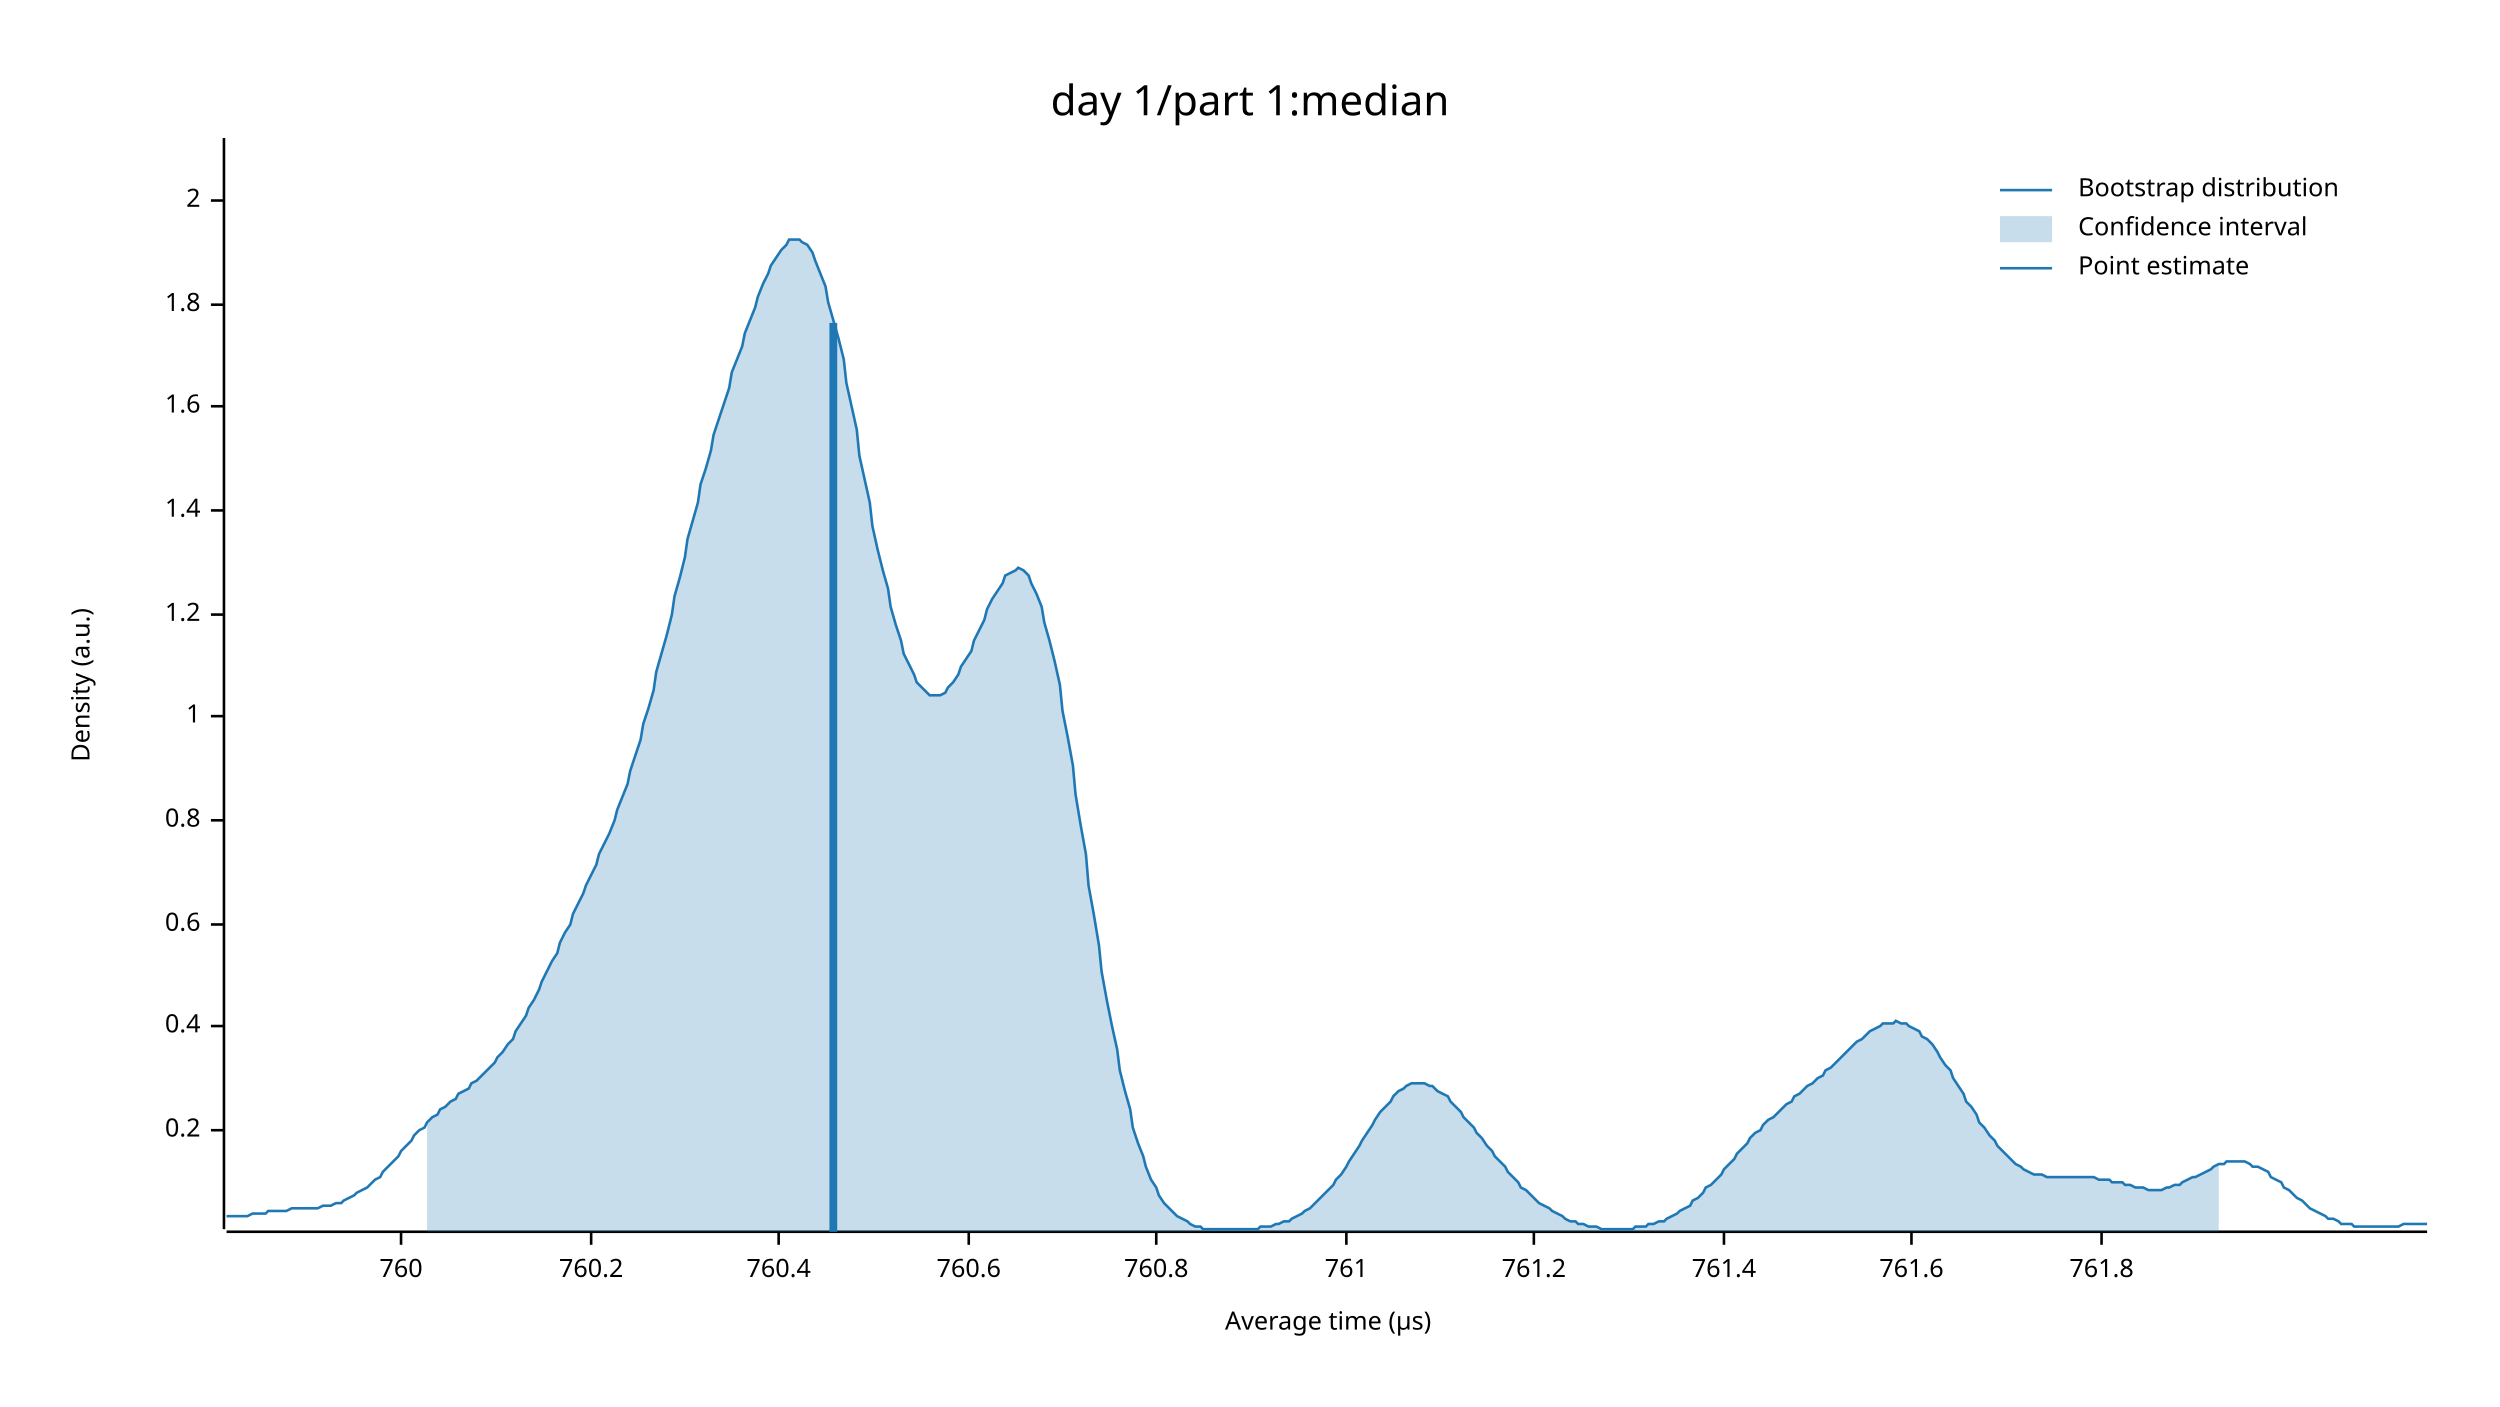
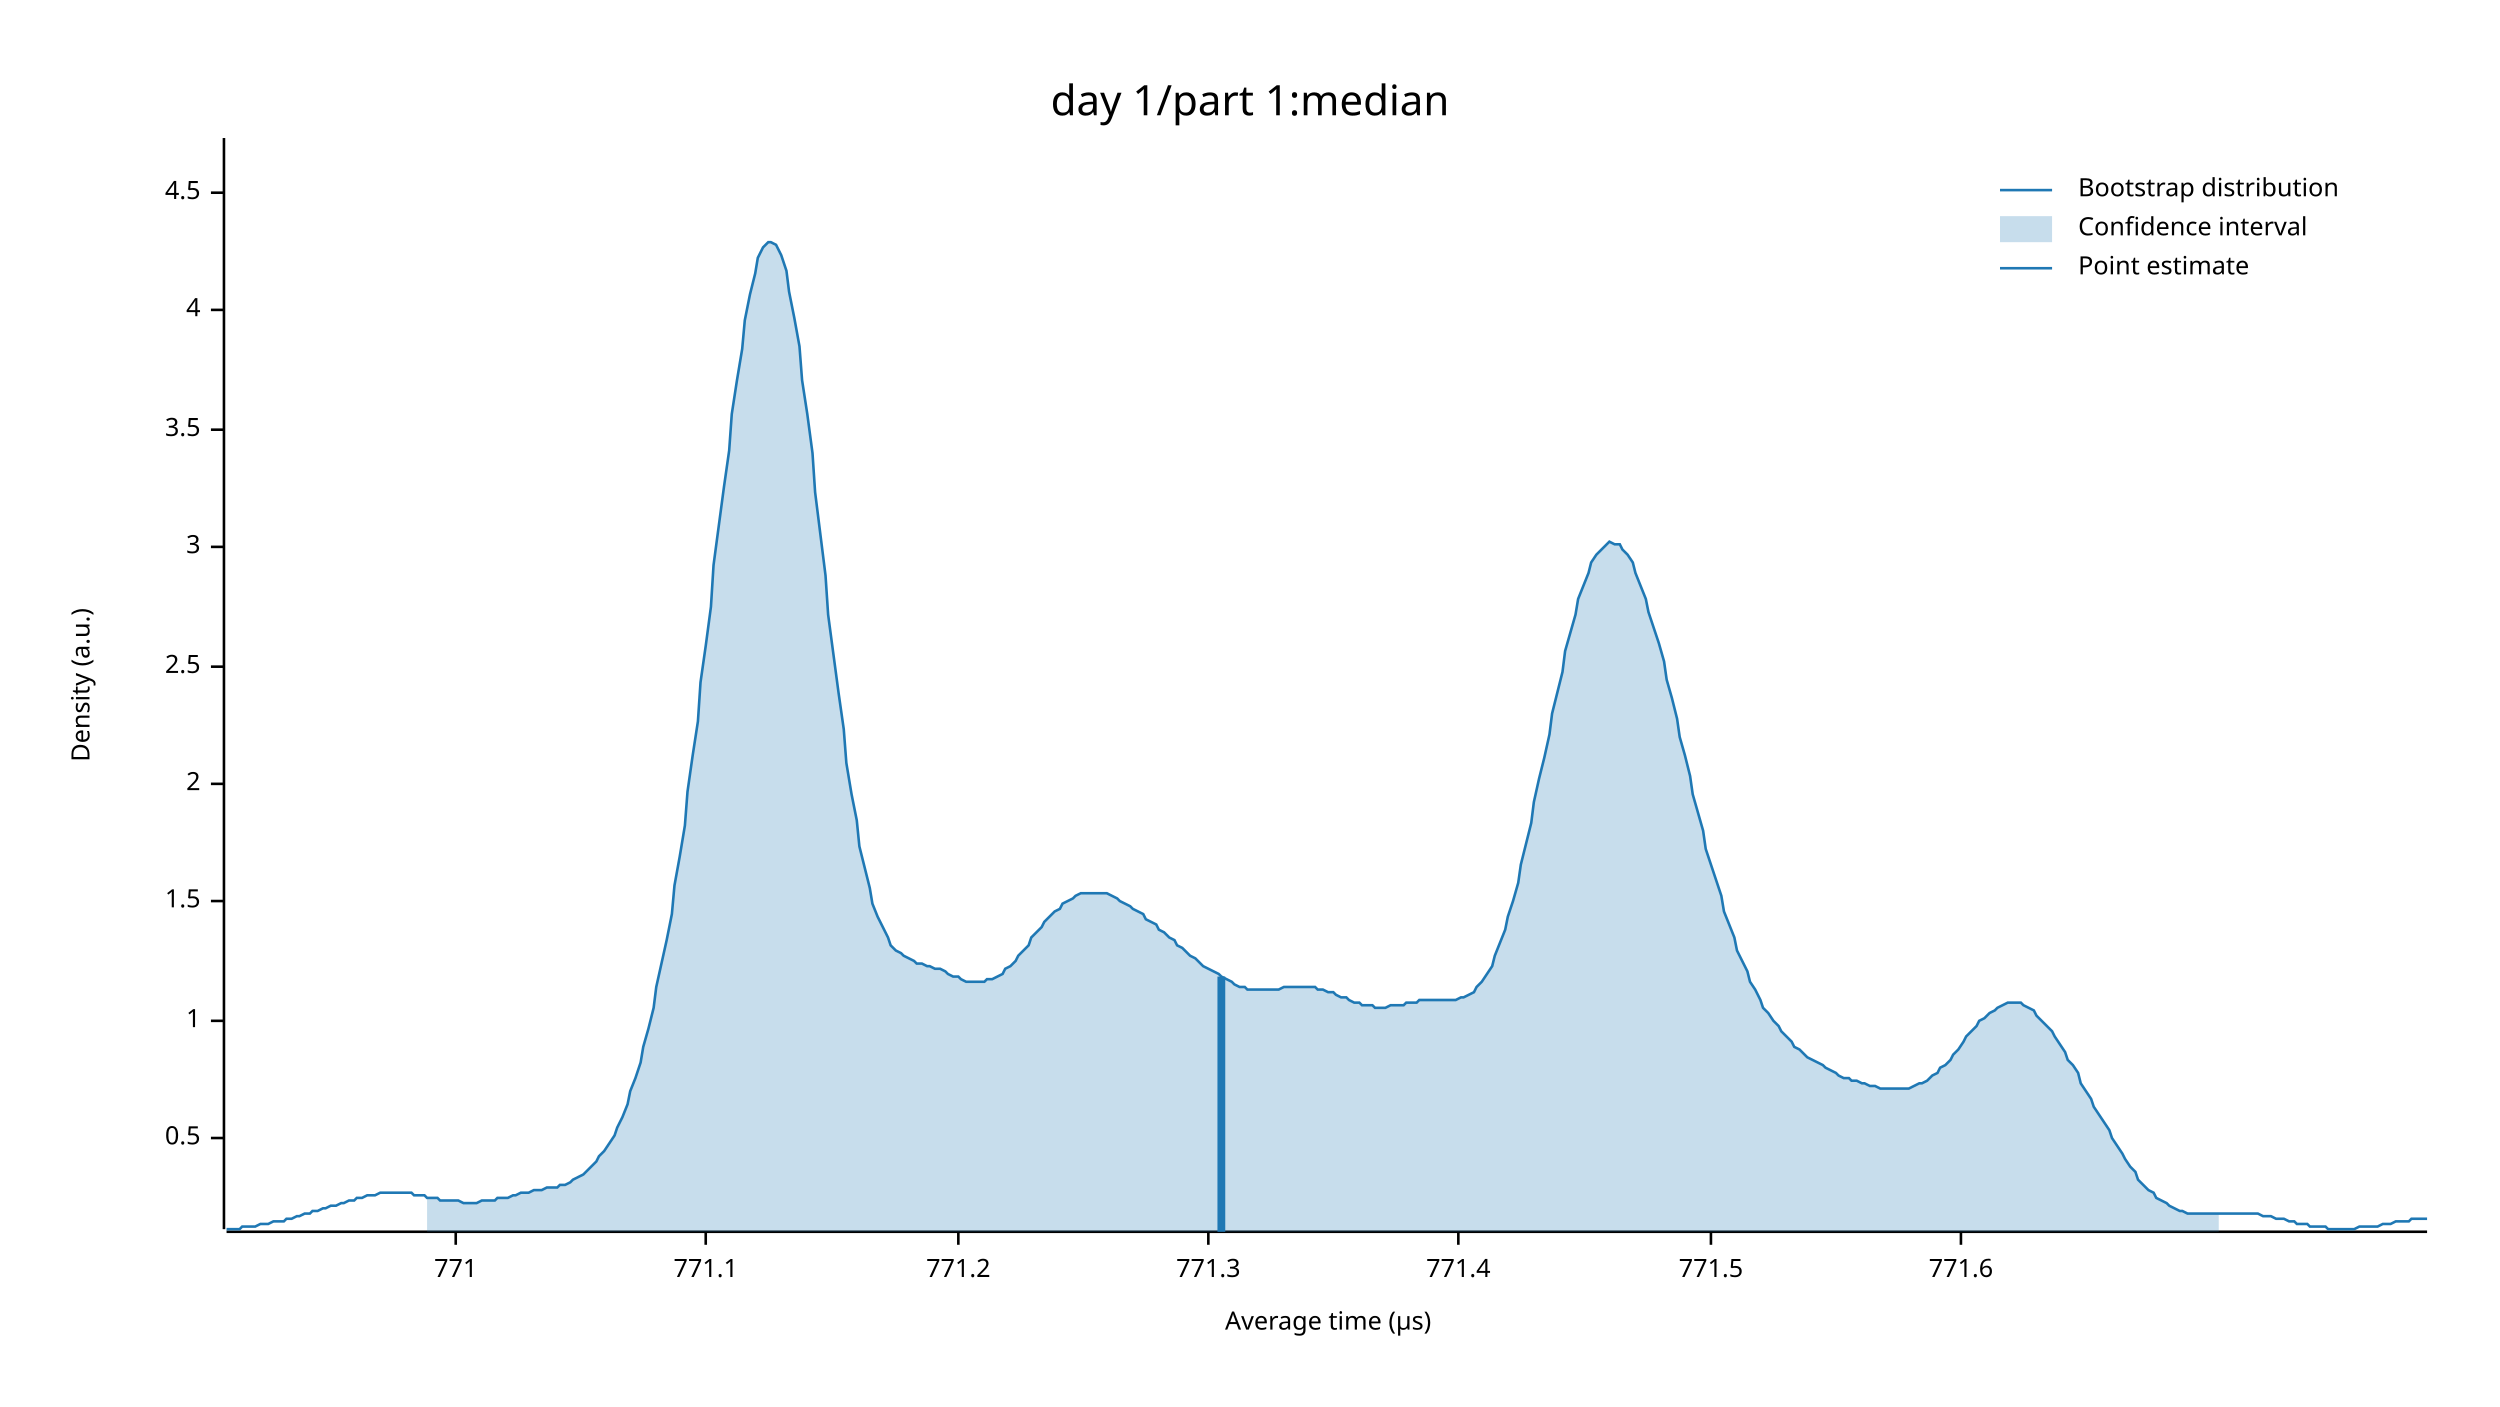
<svg xmlns="http://www.w3.org/2000/svg" width="960" height="540" viewBox="0 0 960 540">
  <text x="480" y="32" dy="0.76em" text-anchor="middle" font-family="sans-serif" font-size="16.129" opacity="1" fill="#000000">
day 1/part 1:median
</text>
  <text x="27" y="263" dy="0.76em" text-anchor="middle" font-family="sans-serif" font-size="9.677" opacity="1" fill="#000000" transform="rotate(270, 27, 263)">
Density (a.u.)
</text>
  <text x="510" y="513" dy="-0.5ex" text-anchor="middle" font-family="sans-serif" font-size="9.677" opacity="1" fill="#000000">
Average time (µs)
</text>
  <polyline fill="none" opacity="1" stroke="#000000" stroke-width="1" points="86,53 86,472 " />
-   <text x="77" y="434" dy="0.5ex" text-anchor="end" font-family="sans-serif" font-size="9.677" opacity="1" fill="#000000">
- 0.2
+   <text x="77" y="437" dy="0.5ex" text-anchor="end" font-family="sans-serif" font-size="9.677" opacity="1" fill="#000000">
+ 0.5
</text>
-   <polyline fill="none" opacity="1" stroke="#000000" stroke-width="1" points="81,434 86,434 " />
-   <text x="77" y="394" dy="0.5ex" text-anchor="end" font-family="sans-serif" font-size="9.677" opacity="1" fill="#000000">
- 0.4
- </text>
-   <polyline fill="none" opacity="1" stroke="#000000" stroke-width="1" points="81,394 86,394 " />
-   <text x="77" y="355" dy="0.5ex" text-anchor="end" font-family="sans-serif" font-size="9.677" opacity="1" fill="#000000">
- 0.6
- </text>
-   <polyline fill="none" opacity="1" stroke="#000000" stroke-width="1" points="81,355 86,355 " />
-   <text x="77" y="315" dy="0.5ex" text-anchor="end" font-family="sans-serif" font-size="9.677" opacity="1" fill="#000000">
- 0.8
- </text>
-   <polyline fill="none" opacity="1" stroke="#000000" stroke-width="1" points="81,315 86,315 " />
-   <text x="77" y="275" dy="0.5ex" text-anchor="end" font-family="sans-serif" font-size="9.677" opacity="1" fill="#000000">
+   <polyline fill="none" opacity="1" stroke="#000000" stroke-width="1" points="81,437 86,437 " />
+   <text x="77" y="392" dy="0.5ex" text-anchor="end" font-family="sans-serif" font-size="9.677" opacity="1" fill="#000000">
1
</text>
-   <polyline fill="none" opacity="1" stroke="#000000" stroke-width="1" points="81,275 86,275 " />
-   <text x="77" y="236" dy="0.5ex" text-anchor="end" font-family="sans-serif" font-size="9.677" opacity="1" fill="#000000">
- 1.2
+   <polyline fill="none" opacity="1" stroke="#000000" stroke-width="1" points="81,392 86,392 " />
+   <text x="77" y="346" dy="0.5ex" text-anchor="end" font-family="sans-serif" font-size="9.677" opacity="1" fill="#000000">
+ 1.5
</text>
-   <polyline fill="none" opacity="1" stroke="#000000" stroke-width="1" points="81,236 86,236 " />
-   <text x="77" y="196" dy="0.5ex" text-anchor="end" font-family="sans-serif" font-size="9.677" opacity="1" fill="#000000">
- 1.4
- </text>
-   <polyline fill="none" opacity="1" stroke="#000000" stroke-width="1" points="81,196 86,196 " />
-   <text x="77" y="156" dy="0.5ex" text-anchor="end" font-family="sans-serif" font-size="9.677" opacity="1" fill="#000000">
- 1.6
- </text>
-   <polyline fill="none" opacity="1" stroke="#000000" stroke-width="1" points="81,156 86,156 " />
-   <text x="77" y="117" dy="0.5ex" text-anchor="end" font-family="sans-serif" font-size="9.677" opacity="1" fill="#000000">
- 1.8
- </text>
-   <polyline fill="none" opacity="1" stroke="#000000" stroke-width="1" points="81,117 86,117 " />
-   <text x="77" y="77" dy="0.5ex" text-anchor="end" font-family="sans-serif" font-size="9.677" opacity="1" fill="#000000">
+   <polyline fill="none" opacity="1" stroke="#000000" stroke-width="1" points="81,346 86,346 " />
+   <text x="77" y="301" dy="0.5ex" text-anchor="end" font-family="sans-serif" font-size="9.677" opacity="1" fill="#000000">
2
</text>
-   <polyline fill="none" opacity="1" stroke="#000000" stroke-width="1" points="81,77 86,77 " />
+   <polyline fill="none" opacity="1" stroke="#000000" stroke-width="1" points="81,301 86,301 " />
+   <text x="77" y="256" dy="0.5ex" text-anchor="end" font-family="sans-serif" font-size="9.677" opacity="1" fill="#000000">
+ 2.5
+ </text>
+   <polyline fill="none" opacity="1" stroke="#000000" stroke-width="1" points="81,256 86,256 " />
+   <text x="77" y="210" dy="0.5ex" text-anchor="end" font-family="sans-serif" font-size="9.677" opacity="1" fill="#000000">
+ 3
+ </text>
+   <polyline fill="none" opacity="1" stroke="#000000" stroke-width="1" points="81,210 86,210 " />
+   <text x="77" y="165" dy="0.5ex" text-anchor="end" font-family="sans-serif" font-size="9.677" opacity="1" fill="#000000">
+ 3.5
+ </text>
+   <polyline fill="none" opacity="1" stroke="#000000" stroke-width="1" points="81,165 86,165 " />
+   <text x="77" y="119" dy="0.5ex" text-anchor="end" font-family="sans-serif" font-size="9.677" opacity="1" fill="#000000">
+ 4
+ </text>
+   <polyline fill="none" opacity="1" stroke="#000000" stroke-width="1" points="81,119 86,119 " />
+   <text x="77" y="74" dy="0.5ex" text-anchor="end" font-family="sans-serif" font-size="9.677" opacity="1" fill="#000000">
+ 4.5
+ </text>
+   <polyline fill="none" opacity="1" stroke="#000000" stroke-width="1" points="81,74 86,74 " />
  <polyline fill="none" opacity="1" stroke="#000000" stroke-width="1" points="87,473 932,473 " />
-   <text x="154" y="483" dy="0.76em" text-anchor="middle" font-family="sans-serif" font-size="9.677" opacity="1" fill="#000000">
- 760
+   <text x="175" y="483" dy="0.76em" text-anchor="middle" font-family="sans-serif" font-size="9.677" opacity="1" fill="#000000">
+ 771
</text>
-   <polyline fill="none" opacity="1" stroke="#000000" stroke-width="1" points="154,473 154,478 " />
-   <text x="227" y="483" dy="0.76em" text-anchor="middle" font-family="sans-serif" font-size="9.677" opacity="1" fill="#000000">
- 760.2
+   <polyline fill="none" opacity="1" stroke="#000000" stroke-width="1" points="175,473 175,478 " />
+   <text x="271" y="483" dy="0.76em" text-anchor="middle" font-family="sans-serif" font-size="9.677" opacity="1" fill="#000000">
+ 771.1
</text>
-   <polyline fill="none" opacity="1" stroke="#000000" stroke-width="1" points="227,473 227,478 " />
-   <text x="299" y="483" dy="0.76em" text-anchor="middle" font-family="sans-serif" font-size="9.677" opacity="1" fill="#000000">
- 760.4
+   <polyline fill="none" opacity="1" stroke="#000000" stroke-width="1" points="271,473 271,478 " />
+   <text x="368" y="483" dy="0.76em" text-anchor="middle" font-family="sans-serif" font-size="9.677" opacity="1" fill="#000000">
+ 771.2
</text>
-   <polyline fill="none" opacity="1" stroke="#000000" stroke-width="1" points="299,473 299,478 " />
-   <text x="372" y="483" dy="0.76em" text-anchor="middle" font-family="sans-serif" font-size="9.677" opacity="1" fill="#000000">
- 760.6
+   <polyline fill="none" opacity="1" stroke="#000000" stroke-width="1" points="368,473 368,478 " />
+   <text x="464" y="483" dy="0.76em" text-anchor="middle" font-family="sans-serif" font-size="9.677" opacity="1" fill="#000000">
+ 771.3
</text>
-   <polyline fill="none" opacity="1" stroke="#000000" stroke-width="1" points="372,473 372,478 " />
-   <text x="444" y="483" dy="0.76em" text-anchor="middle" font-family="sans-serif" font-size="9.677" opacity="1" fill="#000000">
- 760.8
+   <polyline fill="none" opacity="1" stroke="#000000" stroke-width="1" points="464,473 464,478 " />
+   <text x="560" y="483" dy="0.76em" text-anchor="middle" font-family="sans-serif" font-size="9.677" opacity="1" fill="#000000">
+ 771.4
</text>
-   <polyline fill="none" opacity="1" stroke="#000000" stroke-width="1" points="444,473 444,478 " />
-   <text x="517" y="483" dy="0.76em" text-anchor="middle" font-family="sans-serif" font-size="9.677" opacity="1" fill="#000000">
- 761
+   <polyline fill="none" opacity="1" stroke="#000000" stroke-width="1" points="560,473 560,478 " />
+   <text x="657" y="483" dy="0.76em" text-anchor="middle" font-family="sans-serif" font-size="9.677" opacity="1" fill="#000000">
+ 771.5
</text>
-   <polyline fill="none" opacity="1" stroke="#000000" stroke-width="1" points="517,473 517,478 " />
-   <text x="589" y="483" dy="0.76em" text-anchor="middle" font-family="sans-serif" font-size="9.677" opacity="1" fill="#000000">
- 761.2
+   <polyline fill="none" opacity="1" stroke="#000000" stroke-width="1" points="657,473 657,478 " />
+   <text x="753" y="483" dy="0.76em" text-anchor="middle" font-family="sans-serif" font-size="9.677" opacity="1" fill="#000000">
+ 771.6
</text>
-   <polyline fill="none" opacity="1" stroke="#000000" stroke-width="1" points="589,473 589,478 " />
-   <text x="662" y="483" dy="0.76em" text-anchor="middle" font-family="sans-serif" font-size="9.677" opacity="1" fill="#000000">
- 761.4
- </text>
-   <polyline fill="none" opacity="1" stroke="#000000" stroke-width="1" points="662,473 662,478 " />
-   <text x="734" y="483" dy="0.76em" text-anchor="middle" font-family="sans-serif" font-size="9.677" opacity="1" fill="#000000">
- 761.6
- </text>
-   <polyline fill="none" opacity="1" stroke="#000000" stroke-width="1" points="734,473 734,478 " />
-   <text x="807" y="483" dy="0.76em" text-anchor="middle" font-family="sans-serif" font-size="9.677" opacity="1" fill="#000000">
- 761.8
- </text>
-   <polyline fill="none" opacity="1" stroke="#000000" stroke-width="1" points="807,473 807,478 " />
-   <polyline fill="none" opacity="1" stroke="#1F78B4" stroke-width="1" points="87,467 88,467 90,467 92,467 93,467 95,467 97,466 98,466 100,466 102,466 103,465 105,465 107,465 109,465 110,465 112,464 114,464 115,464 117,464 119,464 120,464 122,464 124,463 125,463 127,463 129,462 131,462 132,461 134,460 136,459 137,458 139,457 141,456 142,455 144,453 146,452 147,450 149,448 151,446 153,444 154,442 156,440 158,438 159,436 161,434 163,433 164,431 166,429 168,428 169,426 171,425 173,423 175,422 176,420 178,419 180,418 181,416 183,415 185,413 186,412 188,410 190,408 191,406 193,404 195,401 197,399 198,396 200,393 202,390 203,387 205,384 207,380 208,377 210,373 212,369 214,366 215,362 217,358 219,355 220,351 222,347 224,343 225,340 227,336 229,332 230,328 232,324 234,320 236,315 237,311 239,306 241,301 242,296 244,290 246,284 247,278 249,272 251,265 252,258 254,251 256,244 258,236 259,229 261,222 263,214 264,207 266,200 268,193 269,186 271,180 273,173 274,167 276,161 278,155 280,149 281,143 283,138 285,133 286,128 288,123 290,118 291,114 293,109 295,105 296,102 298,99 300,96 302,94 303,92 305,92 307,92 308,93 310,94 312,97 313,100 315,105 317,110 318,116 320,123 322,130 324,138 325,147 327,156 329,165 330,175 332,184 334,193 335,202 337,211 339,219 341,226 342,233 344,240 346,246 347,251 349,255 351,259 352,262 354,264 356,266 357,267 359,267 361,267 363,266 364,264 366,262 368,259 369,256 371,253 373,250 374,246 376,242 378,238 379,234 381,230 383,227 385,224 386,221 388,220 390,219 391,218 393,219 395,221 396,224 398,228 400,233 401,239 403,246 405,254 407,263 408,273 410,283 412,294 413,305 415,317 417,328 418,340 420,351 422,363 423,373 425,384 427,394 429,403 430,411 432,419 434,426 435,433 437,439 439,444 440,448 442,453 444,456 445,459 447,462 449,464 451,466 452,467 454,468 456,469 457,470 459,471 461,471 462,472 464,472 466,472 468,472 469,472 471,472 473,472 474,472 476,472 478,472 479,472 481,472 483,472 484,471 486,471 488,471 490,470 491,470 493,469 495,469 496,468 498,467 500,466 501,465 503,464 505,462 506,461 508,459 510,457 512,455 513,453 515,451 517,448 518,446 520,443 522,440 523,438 525,435 527,432 528,430 530,427 532,425 534,423 535,421 537,419 539,418 540,417 542,416 544,416 545,416 547,416 549,417 550,417 552,419 554,420 556,421 557,423 559,425 561,427 562,429 564,431 566,433 567,435 569,437 571,440 573,442 574,444 576,446 578,448 579,450 581,452 583,454 584,456 586,457 588,459 589,460 591,462 593,463 595,464 596,465 598,466 600,467 601,468 603,469 605,469 606,470 608,470 610,471 611,471 613,471 615,472 617,472 618,472 620,472 622,472 623,472 625,472 627,472 628,471 630,471 632,471 633,470 635,470 637,469 639,469 640,468 642,467 644,466 645,465 647,464 649,463 650,461 652,460 654,458 655,456 657,455 659,453 661,451 662,449 664,447 666,445 667,443 669,441 671,439 672,437 674,435 676,434 677,432 679,430 681,429 683,427 684,426 686,424 688,423 689,421 691,420 693,418 694,417 696,416 698,414 700,413 701,411 703,410 705,408 706,407 708,405 710,403 711,402 713,400 715,399 716,398 718,396 720,395 722,394 723,393 725,393 727,393 728,392 730,393 732,393 733,394 735,395 737,396 738,398 740,399 742,401 744,404 745,406 747,409 749,411 750,414 752,417 754,420 755,423 757,425 759,428 760,431 762,433 764,436 766,438 767,440 769,442 771,444 772,445 774,447 776,448 777,449 779,450 781,451 782,451 784,451 786,452 788,452 789,452 791,452 793,452 794,452 796,452 798,452 799,452 801,452 803,452 804,452 806,453 808,453 810,453 811,454 813,454 815,454 816,455 818,455 820,456 821,456 823,456 825,457 827,457 828,457 830,457 832,456 833,456 835,455 837,455 838,454 840,453 842,452 843,452 845,451 847,450 849,449 850,448 852,447 854,447 855,446 857,446 859,446 860,446 862,446 864,447 865,448 867,448 869,449 871,450 872,452 874,453 876,454 877,456 879,457 881,459 882,460 884,461 886,463 887,464 889,465 891,466 893,467 894,468 896,468 898,469 899,470 901,470 903,470 904,471 906,471 908,471 909,471 911,471 913,471 915,471 916,471 918,471 920,471 921,471 923,470 925,470 926,470 928,470 930,470 932,470 " />
-   <polygon opacity="0.25" fill="#1F78B4" points="164,431 166,429 168,428 169,426 171,425 173,423 175,422 176,420 178,419 180,418 181,416 183,415 185,413 186,412 188,410 190,408 191,406 193,404 195,401 197,399 198,396 200,393 202,390 203,387 205,384 207,380 208,377 210,373 212,369 214,366 215,362 217,358 219,355 220,351 222,347 224,343 225,340 227,336 229,332 230,328 232,324 234,320 236,315 237,311 239,306 241,301 242,296 244,290 246,284 247,278 249,272 251,265 252,258 254,251 256,244 258,236 259,229 261,222 263,214 264,207 266,200 268,193 269,186 271,180 273,173 274,167 276,161 278,155 280,149 281,143 283,138 285,133 286,128 288,123 290,118 291,114 293,109 295,105 296,102 298,99 300,96 302,94 303,92 305,92 307,92 308,93 310,94 312,97 313,100 315,105 317,110 318,116 320,123 322,130 324,138 325,147 327,156 329,165 330,175 332,184 334,193 335,202 337,211 339,219 341,226 342,233 344,240 346,246 347,251 349,255 351,259 352,262 354,264 356,266 357,267 359,267 361,267 363,266 364,264 366,262 368,259 369,256 371,253 373,250 374,246 376,242 378,238 379,234 381,230 383,227 385,224 386,221 388,220 390,219 391,218 393,219 395,221 396,224 398,228 400,233 401,239 403,246 405,254 407,263 408,273 410,283 412,294 413,305 415,317 417,328 418,340 420,351 422,363 423,373 425,384 427,394 429,403 430,411 432,419 434,426 435,433 437,439 439,444 440,448 442,453 444,456 445,459 447,462 449,464 451,466 452,467 454,468 456,469 457,470 459,471 461,471 462,472 464,472 466,472 468,472 469,472 471,472 473,472 474,472 476,472 478,472 479,472 481,472 483,472 484,471 486,471 488,471 490,470 491,470 493,469 495,469 496,468 498,467 500,466 501,465 503,464 505,462 506,461 508,459 510,457 512,455 513,453 515,451 517,448 518,446 520,443 522,440 523,438 525,435 527,432 528,430 530,427 532,425 534,423 535,421 537,419 539,418 540,417 542,416 544,416 545,416 547,416 549,417 550,417 552,419 554,420 556,421 557,423 559,425 561,427 562,429 564,431 566,433 567,435 569,437 571,440 573,442 574,444 576,446 578,448 579,450 581,452 583,454 584,456 586,457 588,459 589,460 591,462 593,463 595,464 596,465 598,466 600,467 601,468 603,469 605,469 606,470 608,470 610,471 611,471 613,471 615,472 617,472 618,472 620,472 622,472 623,472 625,472 627,472 628,471 630,471 632,471 633,470 635,470 637,469 639,469 640,468 642,467 644,466 645,465 647,464 649,463 650,461 652,460 654,458 655,456 657,455 659,453 661,451 662,449 664,447 666,445 667,443 669,441 671,439 672,437 674,435 676,434 677,432 679,430 681,429 683,427 684,426 686,424 688,423 689,421 691,420 693,418 694,417 696,416 698,414 700,413 701,411 703,410 705,408 706,407 708,405 710,403 711,402 713,400 715,399 716,398 718,396 720,395 722,394 723,393 725,393 727,393 728,392 730,393 732,393 733,394 735,395 737,396 738,398 740,399 742,401 744,404 745,406 747,409 749,411 750,414 752,417 754,420 755,423 757,425 759,428 760,431 762,433 764,436 766,438 767,440 769,442 771,444 772,445 774,447 776,448 777,449 779,450 781,451 782,451 784,451 786,452 788,452 789,452 791,452 793,452 794,452 796,452 798,452 799,452 801,452 803,452 804,452 806,453 808,453 810,453 811,454 813,454 815,454 816,455 818,455 820,456 821,456 823,456 825,457 827,457 828,457 830,457 832,456 833,456 835,455 837,455 838,454 840,453 842,452 843,452 845,451 847,450 849,449 850,448 852,447 852,473 164,473 " />
-   <polyline fill="none" opacity="1" stroke="#1F78B4" stroke-width="3" points="320,473 320,124 " />
+   <polyline fill="none" opacity="1" stroke="#000000" stroke-width="1" points="753,473 753,478 " />
+   <polyline fill="none" opacity="1" stroke="#1F78B4" stroke-width="1" points="87,472 88,472 90,472 92,472 93,471 95,471 97,471 98,471 100,470 102,470 103,470 105,469 107,469 109,469 110,468 112,468 114,467 115,467 117,466 119,466 120,465 122,465 124,464 125,464 127,463 129,463 131,462 132,462 134,461 136,461 137,460 139,460 141,459 142,459 144,459 146,458 147,458 149,458 151,458 153,458 154,458 156,458 158,458 159,459 161,459 163,459 164,460 166,460 168,460 169,461 171,461 173,461 175,461 176,461 178,462 180,462 181,462 183,462 185,461 186,461 188,461 190,461 191,460 193,460 195,460 197,459 198,459 200,458 202,458 203,458 205,457 207,457 208,457 210,456 212,456 214,456 215,455 217,455 219,454 220,453 222,452 224,451 225,450 227,448 229,446 230,444 232,442 234,439 236,436 237,433 239,429 241,424 242,419 244,414 246,408 247,402 249,395 251,387 252,379 254,370 256,361 258,351 259,340 261,329 263,317 264,304 266,290 268,277 269,262 271,248 273,233 274,217 276,202 278,187 280,173 281,159 283,146 285,134 286,123 288,113 290,105 291,99 293,95 295,93 296,93 298,94 300,98 302,104 303,112 305,122 307,133 308,146 310,159 312,174 313,189 315,205 317,221 318,236 320,251 322,266 324,280 325,293 327,305 329,315 330,325 332,333 334,341 335,347 337,352 339,356 341,360 342,363 344,365 346,366 347,367 349,368 351,369 352,370 354,370 356,371 357,371 359,372 361,372 363,373 364,374 366,375 368,375 369,376 371,377 373,377 374,377 376,377 378,377 379,376 381,376 383,375 385,374 386,372 388,371 390,369 391,367 393,365 395,363 396,360 398,358 400,356 401,354 403,352 405,350 407,349 408,347 410,346 412,345 413,344 415,343 417,343 418,343 420,343 422,343 423,343 425,343 427,344 429,345 430,346 432,347 434,348 435,349 437,350 439,351 440,353 442,354 444,355 445,357 447,358 449,360 451,361 452,363 454,364 456,366 457,367 459,368 461,370 462,371 464,372 466,373 468,374 469,375 471,376 473,377 474,378 476,379 478,379 479,380 481,380 483,380 484,380 486,380 488,380 490,380 491,380 493,379 495,379 496,379 498,379 500,379 501,379 503,379 505,379 506,380 508,380 510,381 512,381 513,382 515,383 517,383 518,384 520,385 522,385 523,386 525,386 527,386 528,387 530,387 532,387 534,386 535,386 537,386 539,386 540,385 542,385 544,385 545,384 547,384 549,384 550,384 552,384 554,384 556,384 557,384 559,384 561,383 562,383 564,382 566,381 567,379 569,377 571,374 573,371 574,367 576,362 578,357 579,352 581,346 583,339 584,332 586,324 588,316 589,308 591,299 593,291 595,282 596,274 598,266 600,258 601,250 603,243 605,236 606,230 608,225 610,220 611,216 613,213 615,211 617,209 618,208 620,209 622,209 623,211 625,213 627,216 628,220 630,225 632,230 633,235 635,241 637,247 639,254 640,261 642,268 644,276 645,283 647,290 649,298 650,305 652,312 654,319 655,326 657,332 659,338 661,344 662,350 664,355 666,360 667,365 669,369 671,373 672,377 674,380 676,384 677,387 679,389 681,392 683,394 684,396 686,398 688,400 689,402 691,403 693,405 694,406 696,407 698,408 700,409 701,410 703,411 705,412 706,413 708,414 710,414 711,415 713,415 715,416 716,416 718,417 720,417 722,418 723,418 725,418 727,418 728,418 730,418 732,418 733,418 735,417 737,416 738,416 740,415 742,413 744,412 745,410 747,409 749,407 750,405 752,403 754,400 755,398 757,396 759,394 760,392 762,391 764,389 766,388 767,387 769,386 771,385 772,385 774,385 776,385 777,386 779,387 781,388 782,390 784,392 786,394 788,396 789,398 791,401 793,404 794,407 796,409 798,412 799,416 801,419 803,422 804,425 806,428 808,431 810,434 811,437 813,440 815,443 816,445 818,448 820,450 821,453 823,455 825,457 827,458 828,460 830,461 832,462 833,463 835,464 837,465 838,465 840,466 842,466 843,466 845,466 847,466 849,466 850,466 852,466 854,466 855,466 857,466 859,466 860,466 862,466 864,466 865,466 867,466 869,467 871,467 872,467 874,468 876,468 877,468 879,469 881,469 882,470 884,470 886,470 887,471 889,471 891,471 893,471 894,472 896,472 898,472 899,472 901,472 903,472 904,472 906,471 908,471 909,471 911,471 913,471 915,470 916,470 918,470 920,469 921,469 923,469 925,469 926,468 928,468 930,468 932,468 " />
+   <polygon opacity="0.25" fill="#1F78B4" points="164,460 166,460 168,460 169,461 171,461 173,461 175,461 176,461 178,462 180,462 181,462 183,462 185,461 186,461 188,461 190,461 191,460 193,460 195,460 197,459 198,459 200,458 202,458 203,458 205,457 207,457 208,457 210,456 212,456 214,456 215,455 217,455 219,454 220,453 222,452 224,451 225,450 227,448 229,446 230,444 232,442 234,439 236,436 237,433 239,429 241,424 242,419 244,414 246,408 247,402 249,395 251,387 252,379 254,370 256,361 258,351 259,340 261,329 263,317 264,304 266,290 268,277 269,262 271,248 273,233 274,217 276,202 278,187 280,173 281,159 283,146 285,134 286,123 288,113 290,105 291,99 293,95 295,93 296,93 298,94 300,98 302,104 303,112 305,122 307,133 308,146 310,159 312,174 313,189 315,205 317,221 318,236 320,251 322,266 324,280 325,293 327,305 329,315 330,325 332,333 334,341 335,347 337,352 339,356 341,360 342,363 344,365 346,366 347,367 349,368 351,369 352,370 354,370 356,371 357,371 359,372 361,372 363,373 364,374 366,375 368,375 369,376 371,377 373,377 374,377 376,377 378,377 379,376 381,376 383,375 385,374 386,372 388,371 390,369 391,367 393,365 395,363 396,360 398,358 400,356 401,354 403,352 405,350 407,349 408,347 410,346 412,345 413,344 415,343 417,343 418,343 420,343 422,343 423,343 425,343 427,344 429,345 430,346 432,347 434,348 435,349 437,350 439,351 440,353 442,354 444,355 445,357 447,358 449,360 451,361 452,363 454,364 456,366 457,367 459,368 461,370 462,371 464,372 466,373 468,374 469,375 471,376 473,377 474,378 476,379 478,379 479,380 481,380 483,380 484,380 486,380 488,380 490,380 491,380 493,379 495,379 496,379 498,379 500,379 501,379 503,379 505,379 506,380 508,380 510,381 512,381 513,382 515,383 517,383 518,384 520,385 522,385 523,386 525,386 527,386 528,387 530,387 532,387 534,386 535,386 537,386 539,386 540,385 542,385 544,385 545,384 547,384 549,384 550,384 552,384 554,384 556,384 557,384 559,384 561,383 562,383 564,382 566,381 567,379 569,377 571,374 573,371 574,367 576,362 578,357 579,352 581,346 583,339 584,332 586,324 588,316 589,308 591,299 593,291 595,282 596,274 598,266 600,258 601,250 603,243 605,236 606,230 608,225 610,220 611,216 613,213 615,211 617,209 618,208 620,209 622,209 623,211 625,213 627,216 628,220 630,225 632,230 633,235 635,241 637,247 639,254 640,261 642,268 644,276 645,283 647,290 649,298 650,305 652,312 654,319 655,326 657,332 659,338 661,344 662,350 664,355 666,360 667,365 669,369 671,373 672,377 674,380 676,384 677,387 679,389 681,392 683,394 684,396 686,398 688,400 689,402 691,403 693,405 694,406 696,407 698,408 700,409 701,410 703,411 705,412 706,413 708,414 710,414 711,415 713,415 715,416 716,416 718,417 720,417 722,418 723,418 725,418 727,418 728,418 730,418 732,418 733,418 735,417 737,416 738,416 740,415 742,413 744,412 745,410 747,409 749,407 750,405 752,403 754,400 755,398 757,396 759,394 760,392 762,391 764,389 766,388 767,387 769,386 771,385 772,385 774,385 776,385 777,386 779,387 781,388 782,390 784,392 786,394 788,396 789,398 791,401 793,404 794,407 796,409 798,412 799,416 801,419 803,422 804,425 806,428 808,431 810,434 811,437 813,440 815,443 816,445 818,448 820,450 821,453 823,455 825,457 827,458 828,460 830,461 832,462 833,463 835,464 837,465 838,465 840,466 842,466 843,466 845,466 847,466 849,466 850,466 852,466 852,473 164,473 " />
+   <polyline fill="none" opacity="1" stroke="#1F78B4" stroke-width="3" points="469,473 469,375 " />
  <text x="798" y="68" dy="0.76em" text-anchor="start" font-family="sans-serif" font-size="9.677" opacity="1" fill="#000000">
Bootstrap distribution
</text>
  <text x="798" y="83" dy="0.76em" text-anchor="start" font-family="sans-serif" font-size="9.677" opacity="1" fill="#000000">
Confidence interval
</text>
  <text x="798" y="98" dy="0.76em" text-anchor="start" font-family="sans-serif" font-size="9.677" opacity="1" fill="#000000">
Point estimate
</text>
  <polyline fill="none" opacity="1" stroke="#1F78B4" stroke-width="1" points="768,73 788,73 " />
  <rect x="768" y="83" width="20" height="10" opacity="0.25" fill="#1F78B4" stroke="none" />
  <polyline fill="none" opacity="1" stroke="#1F78B4" stroke-width="1" points="768,103 788,103 " />
</svg>
